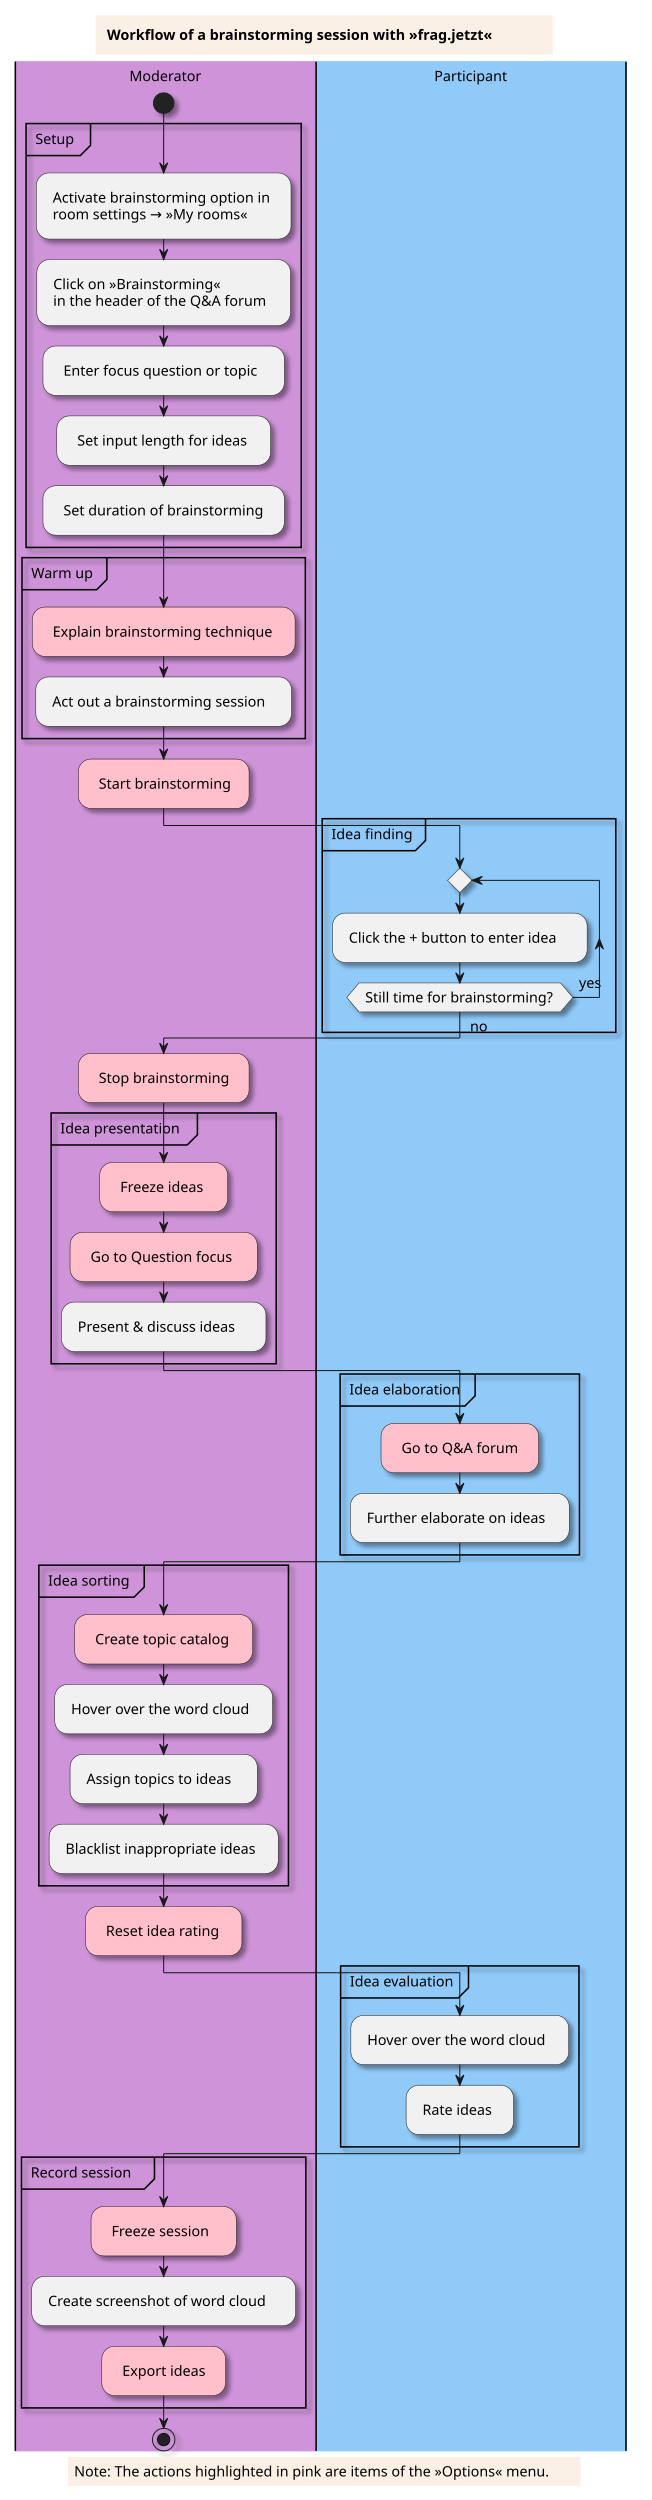
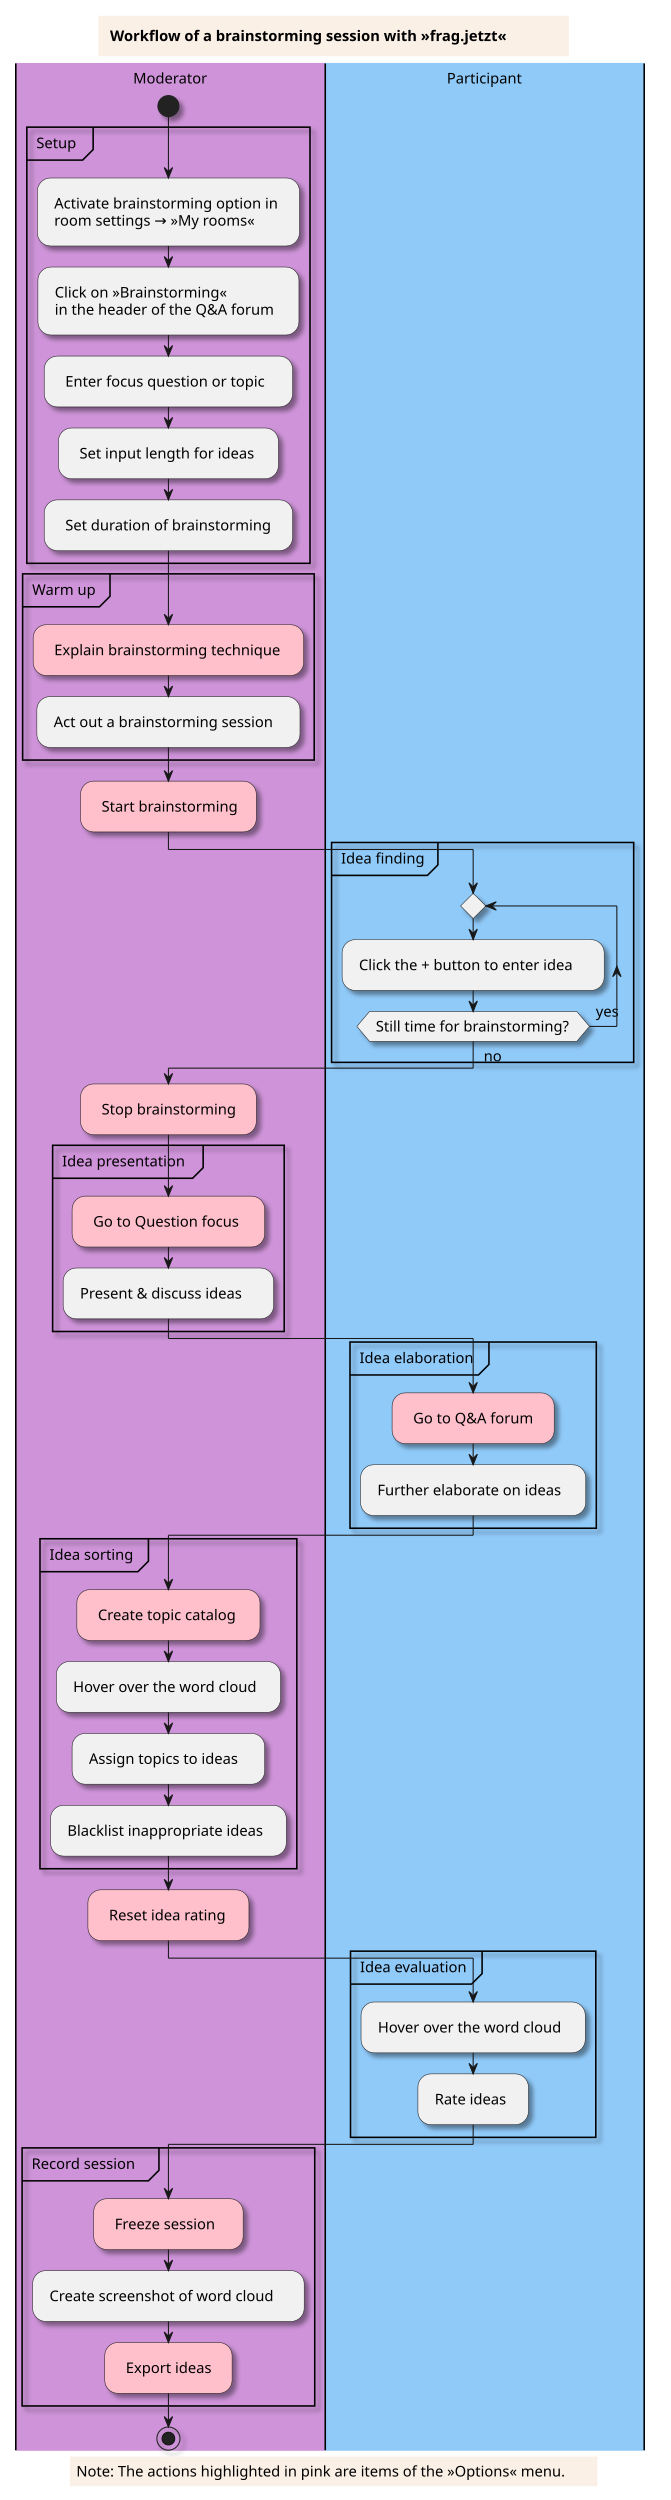
- <svg xmlns="http://www.w3.org/2000/svg" contentStyleType="text/css" height="2444px" preserveAspectRatio="none" style="width:637px;height:2444px;background:#FAF0E6;" version="1.1" viewBox="0 0 637 2444" width="637px" zoomAndPan="magnify">
+ <svg xmlns="http://www.w3.org/2000/svg" contentStyleType="text/css" height="2375px" preserveAspectRatio="none" style="width:637px;height:2375px;background:#FAF0E6;" version="1.1" viewBox="0 0 637 2375" width="637px" zoomAndPan="magnify">
  <defs>
-     <filter height="300%" id="f1vz74qbp6u4ji" width="300%" x="-1" y="-1">
+     <filter height="300%" id="f1h8vghv66okdk" width="300%" x="-1" y="-1">
      <feGaussianBlur result="blurOut" stdDeviation="2.0" />
      <feColorMatrix in="blurOut" result="blurOut2" type="matrix" values="0 0 0 0 0 0 0 0 0 0 0 0 0 0 0 0 0 0 .4 0" />
      <feOffset dx="4.0" dy="4.0" in="blurOut2" result="blurOut3" />
      <feBlend in="SourceGraphic" in2="blurOut3" mode="normal" />
    </filter>
  </defs>
  <g>
    <rect fill="#FAF0E6" height="38.297" style="stroke:#00000000;stroke-width:1.0;" width="447" x="93.5" y="15" />
    <text fill="#000000" font-family="sans-serif" font-size="14" font-weight="bold" lengthAdjust="spacing" textLength="425" x="104.5" y="38.995">Workflow of a brainstorming session with »frag.jetzt«</text>
-     <rect fill="#CE93D8" height="2335.678" style="stroke:#CE93D8;stroke-width:1.0;" width="294" x="15" y="60.297" />
-     <ellipse cx="160" cy="100.792" fill="#222222" filter="url(#f1vz74qbp6u4ji)" rx="10" ry="10" style="stroke:#222222;stroke-width:1.0;" />
-     <rect fill="none" filter="url(#f1vz74qbp6u4ji)" height="414.375" style="stroke:#000000;stroke-width:1.5;" width="269" x="25.5" y="120.792" />
+     <rect fill="#CE93D8" height="2267.381" style="stroke:#CE93D8;stroke-width:1.0;" width="294" x="15" y="60.297" />
+     <ellipse cx="160" cy="100.792" fill="#222222" filter="url(#f1h8vghv66okdk)" rx="10" ry="10" style="stroke:#222222;stroke-width:1.0;" />
+     <rect fill="none" filter="url(#f1h8vghv66okdk)" height="414.375" style="stroke:#000000;stroke-width:1.5;" width="269" x="25.5" y="120.792" />
    <path d="M88.5,120.792 L88.5,142.089 L78.5,152.089 L25.5,152.089 " fill="none" style="stroke:#000000;stroke-width:1.5;" />
    <text fill="#000000" font-family="sans-serif" font-size="14" lengthAdjust="spacing" textLength="41" x="34.5" y="140.787">Setup</text>
-     <rect fill="#F1F1F1" filter="url(#f1vz74qbp6u4ji)" height="64.594" rx="12.5" ry="12.5" style="stroke:#181818;stroke-width:0.5;" width="249" x="35.5" y="169.089" />
+     <rect fill="#F1F1F1" filter="url(#f1h8vghv66okdk)" height="64.594" rx="12.5" ry="12.5" style="stroke:#181818;stroke-width:0.5;" width="249" x="35.5" y="169.089" />
    <text fill="#000000" font-family="sans-serif" font-size="14" lengthAdjust="spacing" textLength="217" x="51.5" y="198.084">Activate brainstorming option in</text>
    <text fill="#000000" font-family="sans-serif" font-size="14" lengthAdjust="spacing" textLength="201" x="51.5" y="214.381">room settings → »My rooms«</text>
-     <rect fill="#F1F1F1" filter="url(#f1vz74qbp6u4ji)" height="64.594" rx="12.5" ry="12.5" style="stroke:#181818;stroke-width:0.5;" width="248" x="36" y="253.683" />
+     <rect fill="#F1F1F1" filter="url(#f1h8vghv66okdk)" height="64.594" rx="12.5" ry="12.5" style="stroke:#181818;stroke-width:0.5;" width="248" x="36" y="253.683" />
    <text fill="#000000" font-family="sans-serif" font-size="14" lengthAdjust="spacing" textLength="172" x="52" y="282.678">Click on »Brainstorming«</text>
    <text fill="#000000" font-family="sans-serif" font-size="14" lengthAdjust="spacing" textLength="216" x="52" y="298.975">in the header of the Q&amp;A forum</text>
-     <rect fill="#F1F1F1" filter="url(#f1vz74qbp6u4ji)" height="48.297" rx="12.5" ry="12.5" style="stroke:#181818;stroke-width:0.5;" width="236" x="42" y="338.276" />
+     <rect fill="#F1F1F1" filter="url(#f1h8vghv66okdk)" height="48.297" rx="12.5" ry="12.5" style="stroke:#181818;stroke-width:0.5;" width="236" x="42" y="338.276" />
    <text fill="#000000" font-family="sans-serif" font-size="14" lengthAdjust="spacing" textLength="200" x="62" y="367.272">Enter focus question or topic</text>
-     <rect fill="#F1F1F1" filter="url(#f1vz74qbp6u4ji)" height="48.297" rx="12.5" ry="12.5" style="stroke:#181818;stroke-width:0.5;" width="209" x="55.5" y="406.573" />
+     <rect fill="#F1F1F1" filter="url(#f1h8vghv66okdk)" height="48.297" rx="12.5" ry="12.5" style="stroke:#181818;stroke-width:0.5;" width="209" x="55.5" y="406.573" />
    <text fill="#000000" font-family="sans-serif" font-size="14" lengthAdjust="spacing" textLength="173" x="75.5" y="435.568">Set input length for ideas</text>
-     <rect fill="#F1F1F1" filter="url(#f1vz74qbp6u4ji)" height="48.297" rx="12.5" ry="12.5" style="stroke:#181818;stroke-width:0.5;" width="236" x="42" y="474.87" />
+     <rect fill="#F1F1F1" filter="url(#f1h8vghv66okdk)" height="48.297" rx="12.5" ry="12.5" style="stroke:#181818;stroke-width:0.5;" width="236" x="42" y="474.87" />
    <text fill="#000000" font-family="sans-serif" font-size="14" lengthAdjust="spacing" textLength="200" x="62" y="503.865">Set duration of brainstorming</text>
-     <rect fill="none" filter="url(#f1vz74qbp6u4ji)" height="176.891" style="stroke:#000000;stroke-width:1.5;" width="277" x="21.5" y="545.167" />
+     <rect fill="none" filter="url(#f1h8vghv66okdk)" height="176.891" style="stroke:#000000;stroke-width:1.5;" width="277" x="21.5" y="545.167" />
    <path d="M104.5,545.167 L104.5,566.464 L94.5,576.464 L21.5,576.464 " fill="none" style="stroke:#000000;stroke-width:1.5;" />
    <text fill="#000000" font-family="sans-serif" font-size="14" lengthAdjust="spacing" textLength="61" x="30.5" y="565.162">Warm up</text>
-     <rect fill="#FFC0CB" filter="url(#f1vz74qbp6u4ji)" height="48.297" rx="12.5" ry="12.5" style="stroke:#181818;stroke-width:0.5;" width="257" x="31.5" y="593.464" />
+     <rect fill="#FFC0CB" filter="url(#f1h8vghv66okdk)" height="48.297" rx="12.5" ry="12.5" style="stroke:#181818;stroke-width:0.5;" width="257" x="31.5" y="593.464" />
    <text fill="#000000" font-family="sans-serif" font-size="14" lengthAdjust="spacing" textLength="221" x="51.5" y="622.459">Explain brainstorming technique</text>
-     <rect fill="#F1F1F1" filter="url(#f1vz74qbp6u4ji)" height="48.297" rx="12.5" ry="12.5" style="stroke:#181818;stroke-width:0.5;" width="250" x="35" y="661.761" />
+     <rect fill="#F1F1F1" filter="url(#f1h8vghv66okdk)" height="48.297" rx="12.5" ry="12.5" style="stroke:#181818;stroke-width:0.5;" width="250" x="35" y="661.761" />
    <text fill="#000000" font-family="sans-serif" font-size="14" lengthAdjust="spacing" textLength="218" x="51" y="690.756">Act out a brainstorming session</text>
-     <rect fill="#FFC0CB" filter="url(#f1vz74qbp6u4ji)" height="48.297" rx="12.5" ry="12.5" style="stroke:#181818;stroke-width:0.5;" width="167" x="76.5" y="742.058" />
+     <rect fill="#FFC0CB" filter="url(#f1h8vghv66okdk)" height="48.297" rx="12.5" ry="12.5" style="stroke:#181818;stroke-width:0.5;" width="167" x="76.5" y="742.058" />
    <text fill="#000000" font-family="sans-serif" font-size="14" lengthAdjust="spacing" textLength="131" x="96.5" y="771.053">Start brainstorming</text>
-     <rect fill="#FFC0CB" filter="url(#f1vz74qbp6u4ji)" height="48.297" rx="12.5" ry="12.5" style="stroke:#181818;stroke-width:0.5;" width="167" x="76.5" y="1029.74" />
+     <rect fill="#FFC0CB" filter="url(#f1h8vghv66okdk)" height="48.297" rx="12.5" ry="12.5" style="stroke:#181818;stroke-width:0.5;" width="167" x="76.5" y="1029.74" />
    <text fill="#000000" font-family="sans-serif" font-size="14" lengthAdjust="spacing" textLength="131" x="96.5" y="1058.735">Stop brainstorming</text>
-     <rect fill="none" filter="url(#f1vz74qbp6u4ji)" height="245.188" style="stroke:#000000;stroke-width:1.5;" width="220" x="50" y="1088.037" />
+     <rect fill="none" filter="url(#f1h8vghv66okdk)" height="176.891" style="stroke:#000000;stroke-width:1.5;" width="220" x="50" y="1088.037" />
    <path d="M193,1088.037 L193,1109.334 L183,1119.334 L50,1119.334 " fill="none" style="stroke:#000000;stroke-width:1.5;" />
    <text fill="#000000" font-family="sans-serif" font-size="14" lengthAdjust="spacing" textLength="121" x="59" y="1108.032">Idea presentation</text>
-     <rect fill="#FFC0CB" filter="url(#f1vz74qbp6u4ji)" height="48.297" rx="12.5" ry="12.5" style="stroke:#181818;stroke-width:0.5;" width="125" x="97.5" y="1136.334" />
-     <text fill="#000000" font-family="sans-serif" font-size="14" lengthAdjust="spacing" textLength="89" x="117.5" y="1165.329">Freeze ideas</text>
-     <rect fill="#FFC0CB" filter="url(#f1vz74qbp6u4ji)" height="48.297" rx="12.5" ry="12.5" style="stroke:#181818;stroke-width:0.5;" width="183" x="68.5" y="1204.631" />
-     <text fill="#000000" font-family="sans-serif" font-size="14" lengthAdjust="spacing" textLength="147" x="88.5" y="1233.626">Go to Question focus</text>
-     <rect fill="#F1F1F1" filter="url(#f1vz74qbp6u4ji)" height="48.297" rx="12.5" ry="12.5" style="stroke:#181818;stroke-width:0.5;" width="200" x="60" y="1272.928" />
-     <text fill="#000000" font-family="sans-serif" font-size="14" lengthAdjust="spacing" textLength="168" x="76" y="1301.923">Present &amp; discuss ideas</text>
-     <rect fill="none" filter="url(#f1vz74qbp6u4ji)" height="313.484" style="stroke:#000000;stroke-width:1.5;" width="244" x="38" y="1530.115" />
-     <path d="M141,1530.115 L141,1551.412 L131,1561.412 L38,1561.412 " fill="none" style="stroke:#000000;stroke-width:1.5;" />
-     <text fill="#000000" font-family="sans-serif" font-size="14" lengthAdjust="spacing" textLength="81" x="47" y="1550.11">Idea sorting</text>
-     <rect fill="#FFC0CB" filter="url(#f1vz74qbp6u4ji)" height="48.297" rx="12.5" ry="12.5" style="stroke:#181818;stroke-width:0.5;" width="174" x="73" y="1578.412" />
-     <text fill="#000000" font-family="sans-serif" font-size="14" lengthAdjust="spacing" textLength="138" x="93" y="1607.407">Create topic catalog</text>
-     <rect fill="#F1F1F1" filter="url(#f1vz74qbp6u4ji)" height="48.297" rx="12.5" ry="12.5" style="stroke:#181818;stroke-width:0.5;" width="213" x="53.5" y="1646.709" />
-     <text fill="#000000" font-family="sans-serif" font-size="14" lengthAdjust="spacing" textLength="181" x="69.5" y="1675.704">Hover over the word cloud</text>
-     <rect fill="#F1F1F1" filter="url(#f1vz74qbp6u4ji)" height="48.297" rx="12.5" ry="12.5" style="stroke:#181818;stroke-width:0.5;" width="183" x="68.5" y="1715.006" />
-     <text fill="#000000" font-family="sans-serif" font-size="14" lengthAdjust="spacing" textLength="151" x="84.5" y="1744.001">Assign topics to ideas</text>
-     <rect fill="#F1F1F1" filter="url(#f1vz74qbp6u4ji)" height="48.297" rx="12.5" ry="12.5" style="stroke:#181818;stroke-width:0.5;" width="224" x="48" y="1783.303" />
-     <text fill="#000000" font-family="sans-serif" font-size="14" lengthAdjust="spacing" textLength="192" x="64" y="1812.298">Blacklist inappropriate ideas</text>
-     <rect fill="#FFC0CB" filter="url(#f1vz74qbp6u4ji)" height="48.297" rx="12.5" ry="12.5" style="stroke:#181818;stroke-width:0.5;" width="153" x="83.5" y="1863.6" />
-     <text fill="#000000" font-family="sans-serif" font-size="14" lengthAdjust="spacing" textLength="117" x="103.5" y="1892.595">Reset idea rating</text>
-     <rect fill="none" filter="url(#f1vz74qbp6u4ji)" height="245.188" style="stroke:#000000;stroke-width:1.5;" width="278" x="21" y="2108.787" />
-     <path d="M151,2108.787 L151,2130.084 L141,2140.084 L21,2140.084 " fill="none" style="stroke:#000000;stroke-width:1.5;" />
-     <text fill="#000000" font-family="sans-serif" font-size="14" lengthAdjust="spacing" textLength="108" x="30" y="2128.782">Record session</text>
-     <rect fill="#FFC0CB" filter="url(#f1vz74qbp6u4ji)" height="48.297" rx="12.5" ry="12.5" style="stroke:#181818;stroke-width:0.5;" width="142" x="89" y="2157.084" />
-     <text fill="#000000" font-family="sans-serif" font-size="14" lengthAdjust="spacing" textLength="106" x="109" y="2186.079">Freeze session</text>
-     <rect fill="#F1F1F1" filter="url(#f1vz74qbp6u4ji)" height="48.297" rx="12.5" ry="12.5" style="stroke:#181818;stroke-width:0.5;" width="258" x="31" y="2225.381" />
-     <text fill="#000000" font-family="sans-serif" font-size="14" lengthAdjust="spacing" textLength="226" x="47" y="2254.376">Create screenshot of word cloud</text>
-     <rect fill="#FFC0CB" filter="url(#f1vz74qbp6u4ji)" height="48.297" rx="12.5" ry="12.5" style="stroke:#181818;stroke-width:0.5;" width="121" x="99.5" y="2293.678" />
-     <text fill="#000000" font-family="sans-serif" font-size="14" lengthAdjust="spacing" textLength="85" x="119.5" y="2322.673">Export ideas</text>
-     <ellipse cx="160" cy="2384.975" filter="url(#f1vz74qbp6u4ji)" rx="11" ry="11" style="stroke:#222222;stroke-width:1.0;fill:none;" />
-     <ellipse cx="160" cy="2384.975" fill="#222222" rx="6" ry="6" style="stroke:#111111;stroke-width:1.0;" />
-     <line style="stroke:#000000;stroke-width:1.5;" x1="15" x2="15" y1="60.297" y2="2395.975" />
-     <rect fill="#90CAF9" height="2335.678" style="stroke:#90CAF9;stroke-width:1.0;" width="303" x="309" y="60.297" />
-     <rect fill="none" filter="url(#f1vz74qbp6u4ji)" height="208.891" style="stroke:#000000;stroke-width:1.5;" width="287" x="315" y="800.355" />
+     <rect fill="#FFC0CB" filter="url(#f1h8vghv66okdk)" height="48.297" rx="12.5" ry="12.5" style="stroke:#181818;stroke-width:0.5;" width="183" x="68.5" y="1136.334" />
+     <text fill="#000000" font-family="sans-serif" font-size="14" lengthAdjust="spacing" textLength="147" x="88.5" y="1165.329">Go to Question focus</text>
+     <rect fill="#F1F1F1" filter="url(#f1h8vghv66okdk)" height="48.297" rx="12.5" ry="12.5" style="stroke:#181818;stroke-width:0.5;" width="200" x="60" y="1204.631" />
+     <text fill="#000000" font-family="sans-serif" font-size="14" lengthAdjust="spacing" textLength="168" x="76" y="1233.626">Present &amp; discuss ideas</text>
+     <rect fill="none" filter="url(#f1h8vghv66okdk)" height="313.484" style="stroke:#000000;stroke-width:1.5;" width="244" x="38" y="1461.818" />
+     <path d="M141,1461.818 L141,1483.115 L131,1493.115 L38,1493.115 " fill="none" style="stroke:#000000;stroke-width:1.5;" />
+     <text fill="#000000" font-family="sans-serif" font-size="14" lengthAdjust="spacing" textLength="81" x="47" y="1481.813">Idea sorting</text>
+     <rect fill="#FFC0CB" filter="url(#f1h8vghv66okdk)" height="48.297" rx="12.5" ry="12.5" style="stroke:#181818;stroke-width:0.5;" width="174" x="73" y="1510.115" />
+     <text fill="#000000" font-family="sans-serif" font-size="14" lengthAdjust="spacing" textLength="138" x="93" y="1539.11">Create topic catalog</text>
+     <rect fill="#F1F1F1" filter="url(#f1h8vghv66okdk)" height="48.297" rx="12.5" ry="12.5" style="stroke:#181818;stroke-width:0.5;" width="213" x="53.5" y="1578.412" />
+     <text fill="#000000" font-family="sans-serif" font-size="14" lengthAdjust="spacing" textLength="181" x="69.5" y="1607.407">Hover over the word cloud</text>
+     <rect fill="#F1F1F1" filter="url(#f1h8vghv66okdk)" height="48.297" rx="12.5" ry="12.5" style="stroke:#181818;stroke-width:0.5;" width="183" x="68.5" y="1646.709" />
+     <text fill="#000000" font-family="sans-serif" font-size="14" lengthAdjust="spacing" textLength="151" x="84.5" y="1675.704">Assign topics to ideas</text>
+     <rect fill="#F1F1F1" filter="url(#f1h8vghv66okdk)" height="48.297" rx="12.5" ry="12.5" style="stroke:#181818;stroke-width:0.5;" width="224" x="48" y="1715.006" />
+     <text fill="#000000" font-family="sans-serif" font-size="14" lengthAdjust="spacing" textLength="192" x="64" y="1744.001">Blacklist inappropriate ideas</text>
+     <rect fill="#FFC0CB" filter="url(#f1h8vghv66okdk)" height="48.297" rx="12.5" ry="12.5" style="stroke:#181818;stroke-width:0.5;" width="153" x="83.5" y="1795.303" />
+     <text fill="#000000" font-family="sans-serif" font-size="14" lengthAdjust="spacing" textLength="117" x="103.5" y="1824.298">Reset idea rating</text>
+     <rect fill="none" filter="url(#f1h8vghv66okdk)" height="245.188" style="stroke:#000000;stroke-width:1.5;" width="278" x="21" y="2040.49" />
+     <path d="M151,2040.49 L151,2061.787 L141,2071.787 L21,2071.787 " fill="none" style="stroke:#000000;stroke-width:1.5;" />
+     <text fill="#000000" font-family="sans-serif" font-size="14" lengthAdjust="spacing" textLength="108" x="30" y="2060.485">Record session</text>
+     <rect fill="#FFC0CB" filter="url(#f1h8vghv66okdk)" height="48.297" rx="12.5" ry="12.5" style="stroke:#181818;stroke-width:0.5;" width="142" x="89" y="2088.787" />
+     <text fill="#000000" font-family="sans-serif" font-size="14" lengthAdjust="spacing" textLength="106" x="109" y="2117.782">Freeze session</text>
+     <rect fill="#F1F1F1" filter="url(#f1h8vghv66okdk)" height="48.297" rx="12.5" ry="12.5" style="stroke:#181818;stroke-width:0.5;" width="258" x="31" y="2157.084" />
+     <text fill="#000000" font-family="sans-serif" font-size="14" lengthAdjust="spacing" textLength="226" x="47" y="2186.079">Create screenshot of word cloud</text>
+     <rect fill="#FFC0CB" filter="url(#f1h8vghv66okdk)" height="48.297" rx="12.5" ry="12.5" style="stroke:#181818;stroke-width:0.5;" width="121" x="99.5" y="2225.381" />
+     <text fill="#000000" font-family="sans-serif" font-size="14" lengthAdjust="spacing" textLength="85" x="119.5" y="2254.376">Export ideas</text>
+     <ellipse cx="160" cy="2316.678" filter="url(#f1h8vghv66okdk)" rx="11" ry="11" style="stroke:#222222;stroke-width:1.0;fill:none;" />
+     <ellipse cx="160" cy="2316.678" fill="#222222" rx="6" ry="6" style="stroke:#111111;stroke-width:1.0;" />
+     <line style="stroke:#000000;stroke-width:1.5;" x1="15" x2="15" y1="60.297" y2="2327.678" />
+     <rect fill="#90CAF9" height="2267.381" style="stroke:#90CAF9;stroke-width:1.0;" width="303" x="309" y="60.297" />
+     <rect fill="none" filter="url(#f1h8vghv66okdk)" height="208.891" style="stroke:#000000;stroke-width:1.5;" width="287" x="315" y="800.355" />
    <path d="M416,800.355 L416,821.651 L406,831.651 L315,831.651 " fill="none" style="stroke:#000000;stroke-width:1.5;" />
    <text fill="#000000" font-family="sans-serif" font-size="14" lengthAdjust="spacing" textLength="79" x="324" y="820.35">Idea finding</text>
-     <rect fill="#F1F1F1" filter="url(#f1vz74qbp6u4ji)" height="48.297" rx="12.5" ry="12.5" style="stroke:#181818;stroke-width:0.5;" width="249" x="325" y="892.651" />
+     <rect fill="#F1F1F1" filter="url(#f1h8vghv66okdk)" height="48.297" rx="12.5" ry="12.5" style="stroke:#181818;stroke-width:0.5;" width="249" x="325" y="892.651" />
    <text fill="#000000" font-family="sans-serif" font-size="14" lengthAdjust="spacing" textLength="217" x="341" y="921.646">Click the + button to enter idea</text>
-     <polygon fill="#F1F1F1" filter="url(#f1vz74qbp6u4ji)" points="449.5,848.651,461.5,860.651,449.5,872.651,437.5,860.651,449.5,848.651" style="stroke:#181818;stroke-width:0.5;" />
-     <polygon fill="#F1F1F1" filter="url(#f1vz74qbp6u4ji)" points="351,960.948,548,960.948,560,975.097,548,989.245,351,989.245,339,975.097,351,960.948" style="stroke:#181818;stroke-width:0.5;" />
+     <polygon fill="#F1F1F1" filter="url(#f1h8vghv66okdk)" points="449.5,848.651,461.5,860.651,449.5,872.651,437.5,860.651,449.5,848.651" style="stroke:#181818;stroke-width:0.5;" />
+     <polygon fill="#F1F1F1" filter="url(#f1h8vghv66okdk)" points="351,960.948,548,960.948,560,975.097,548,989.245,351,989.245,339,975.097,351,960.948" style="stroke:#181818;stroke-width:0.5;" />
    <text fill="#000000" font-family="sans-serif" font-size="14" lengthAdjust="spacing" textLength="18" x="459.5" y="1008.24">no</text>
    <text fill="#000000" font-family="sans-serif" font-size="14" lengthAdjust="spacing" textLength="185" x="357" y="979.943">Still time for brainstorming?</text>
    <text fill="#000000" font-family="sans-serif" font-size="14" lengthAdjust="spacing" textLength="24" x="566" y="965.795">yes</text>
-     <rect fill="none" filter="url(#f1vz74qbp6u4ji)" height="176.891" style="stroke:#000000;stroke-width:1.5;" width="234" x="332.5" y="1343.225" />
-     <path d="M464.5,1343.225 L464.5,1364.522 L454.5,1374.522 L332.5,1374.522 " fill="none" style="stroke:#000000;stroke-width:1.5;" />
-     <text fill="#000000" font-family="sans-serif" font-size="14" lengthAdjust="spacing" textLength="110" x="341.5" y="1363.22">Idea elaboration</text>
-     <rect fill="#FFC0CB" filter="url(#f1vz74qbp6u4ji)" height="48.297" rx="12.5" ry="12.5" style="stroke:#181818;stroke-width:0.5;" width="154" x="372.5" y="1391.522" />
-     <text fill="#000000" font-family="sans-serif" font-size="14" lengthAdjust="spacing" textLength="118" x="392.5" y="1420.517">Go to Q&amp;A forum</text>
-     <rect fill="#F1F1F1" filter="url(#f1vz74qbp6u4ji)" height="48.297" rx="12.5" ry="12.5" style="stroke:#181818;stroke-width:0.5;" width="214" x="342.5" y="1459.818" />
-     <text fill="#000000" font-family="sans-serif" font-size="14" lengthAdjust="spacing" textLength="182" x="358.5" y="1488.813">Further elaborate on ideas</text>
-     <rect fill="none" filter="url(#f1vz74qbp6u4ji)" height="176.891" style="stroke:#000000;stroke-width:1.5;" width="233" x="333" y="1921.897" />
-     <path d="M458,1921.897 L458,1943.193 L448,1953.193 L333,1953.193 " fill="none" style="stroke:#000000;stroke-width:1.5;" />
-     <text fill="#000000" font-family="sans-serif" font-size="14" lengthAdjust="spacing" textLength="103" x="342" y="1941.892">Idea evaluation</text>
-     <rect fill="#F1F1F1" filter="url(#f1vz74qbp6u4ji)" height="48.297" rx="12.5" ry="12.5" style="stroke:#181818;stroke-width:0.5;" width="213" x="343" y="1970.193" />
-     <text fill="#000000" font-family="sans-serif" font-size="14" lengthAdjust="spacing" textLength="181" x="359" y="1999.188">Hover over the word cloud</text>
-     <rect fill="#F1F1F1" filter="url(#f1vz74qbp6u4ji)" height="48.297" rx="12.5" ry="12.5" style="stroke:#181818;stroke-width:0.5;" width="105" x="397" y="2038.49" />
-     <text fill="#000000" font-family="sans-serif" font-size="14" lengthAdjust="spacing" textLength="73" x="413" y="2067.485">Rate ideas</text>
-     <line style="stroke:#000000;stroke-width:1.5;" x1="309" x2="309" y1="60.297" y2="2395.975" />
-     <line style="stroke:#000000;stroke-width:1.5;" x1="612" x2="612" y1="60.297" y2="2395.975" />
+     <rect fill="none" filter="url(#f1h8vghv66okdk)" height="176.891" style="stroke:#000000;stroke-width:1.5;" width="234" x="332.5" y="1274.928" />
+     <path d="M464.5,1274.928 L464.5,1296.225 L454.5,1306.225 L332.5,1306.225 " fill="none" style="stroke:#000000;stroke-width:1.5;" />
+     <text fill="#000000" font-family="sans-serif" font-size="14" lengthAdjust="spacing" textLength="110" x="341.5" y="1294.923">Idea elaboration</text>
+     <rect fill="#FFC0CB" filter="url(#f1h8vghv66okdk)" height="48.297" rx="12.5" ry="12.5" style="stroke:#181818;stroke-width:0.5;" width="154" x="372.5" y="1323.225" />
+     <text fill="#000000" font-family="sans-serif" font-size="14" lengthAdjust="spacing" textLength="118" x="392.5" y="1352.22">Go to Q&amp;A forum</text>
+     <rect fill="#F1F1F1" filter="url(#f1h8vghv66okdk)" height="48.297" rx="12.5" ry="12.5" style="stroke:#181818;stroke-width:0.5;" width="214" x="342.5" y="1391.522" />
+     <text fill="#000000" font-family="sans-serif" font-size="14" lengthAdjust="spacing" textLength="182" x="358.5" y="1420.517">Further elaborate on ideas</text>
+     <rect fill="none" filter="url(#f1h8vghv66okdk)" height="176.891" style="stroke:#000000;stroke-width:1.5;" width="233" x="333" y="1853.6" />
+     <path d="M458,1853.6 L458,1874.897 L448,1884.897 L333,1884.897 " fill="none" style="stroke:#000000;stroke-width:1.5;" />
+     <text fill="#000000" font-family="sans-serif" font-size="14" lengthAdjust="spacing" textLength="103" x="342" y="1873.595">Idea evaluation</text>
+     <rect fill="#F1F1F1" filter="url(#f1h8vghv66okdk)" height="48.297" rx="12.5" ry="12.5" style="stroke:#181818;stroke-width:0.5;" width="213" x="343" y="1901.897" />
+     <text fill="#000000" font-family="sans-serif" font-size="14" lengthAdjust="spacing" textLength="181" x="359" y="1930.892">Hover over the word cloud</text>
+     <rect fill="#F1F1F1" filter="url(#f1h8vghv66okdk)" height="48.297" rx="12.5" ry="12.5" style="stroke:#181818;stroke-width:0.5;" width="105" x="397" y="1970.193" />
+     <text fill="#000000" font-family="sans-serif" font-size="14" lengthAdjust="spacing" textLength="73" x="413" y="1999.188">Rate ideas</text>
+     <line style="stroke:#000000;stroke-width:1.5;" x1="309" x2="309" y1="60.297" y2="2327.678" />
+     <line style="stroke:#000000;stroke-width:1.5;" x1="612" x2="612" y1="60.297" y2="2327.678" />
    <line style="stroke:#181818;stroke-width:1.0;" x1="160" x2="160" y1="233.683" y2="253.683" />
    <polygon fill="#181818" points="156,243.683,160,253.683,164,243.683,160,247.683" style="stroke:#181818;stroke-width:1.0;" />
    <line style="stroke:#181818;stroke-width:1.0;" x1="160" x2="160" y1="318.276" y2="338.276" />
    <polygon fill="#181818" points="156,328.276,160,338.276,164,328.276,160,332.276" style="stroke:#181818;stroke-width:1.0;" />
    <line style="stroke:#181818;stroke-width:1.0;" x1="160" x2="160" y1="386.573" y2="406.573" />
    <polygon fill="#181818" points="156,396.573,160,406.573,164,396.573,160,400.573" style="stroke:#181818;stroke-width:1.0;" />
    <line style="stroke:#181818;stroke-width:1.0;" x1="160" x2="160" y1="454.87" y2="474.87" />
    <polygon fill="#181818" points="156,464.87,160,474.87,164,464.87,160,468.87" style="stroke:#181818;stroke-width:1.0;" />
    <line style="stroke:#181818;stroke-width:1.0;" x1="160" x2="160" y1="110.792" y2="169.089" />
    <polygon fill="#181818" points="156,159.089,160,169.089,164,159.089,160,163.089" style="stroke:#181818;stroke-width:1.0;" />
    <line style="stroke:#181818;stroke-width:1.0;" x1="160" x2="160" y1="641.761" y2="661.761" />
    <polygon fill="#181818" points="156,651.761,160,661.761,164,651.761,160,655.761" style="stroke:#181818;stroke-width:1.0;" />
    <line style="stroke:#181818;stroke-width:1.0;" x1="160" x2="160" y1="523.167" y2="593.464" />
    <polygon fill="#181818" points="156,583.464,160,593.464,164,583.464,160,587.464" style="stroke:#181818;stroke-width:1.0;" />
    <line style="stroke:#181818;stroke-width:1.0;" x1="160" x2="160" y1="710.058" y2="742.058" />
    <polygon fill="#181818" points="156,732.058,160,742.058,164,732.058,160,736.058" style="stroke:#181818;stroke-width:1.0;" />
    <line style="stroke:#181818;stroke-width:1.0;" x1="160" x2="160" y1="1184.631" y2="1204.631" />
    <polygon fill="#181818" points="156,1194.631,160,1204.631,164,1194.631,160,1198.631" style="stroke:#181818;stroke-width:1.0;" />
-     <line style="stroke:#181818;stroke-width:1.0;" x1="160" x2="160" y1="1252.928" y2="1272.928" />
-     <polygon fill="#181818" points="156,1262.928,160,1272.928,164,1262.928,160,1266.928" style="stroke:#181818;stroke-width:1.0;" />
    <line style="stroke:#181818;stroke-width:1.0;" x1="160" x2="160" y1="1078.037" y2="1136.334" />
    <polygon fill="#181818" points="156,1126.334,160,1136.334,164,1126.334,160,1130.334" style="stroke:#181818;stroke-width:1.0;" />
+     <line style="stroke:#181818;stroke-width:1.0;" x1="160" x2="160" y1="1558.412" y2="1578.412" />
+     <polygon fill="#181818" points="156,1568.412,160,1578.412,164,1568.412,160,1572.412" style="stroke:#181818;stroke-width:1.0;" />
    <line style="stroke:#181818;stroke-width:1.0;" x1="160" x2="160" y1="1626.709" y2="1646.709" />
    <polygon fill="#181818" points="156,1636.709,160,1646.709,164,1636.709,160,1640.709" style="stroke:#181818;stroke-width:1.0;" />
    <line style="stroke:#181818;stroke-width:1.0;" x1="160" x2="160" y1="1695.006" y2="1715.006" />
    <polygon fill="#181818" points="156,1705.006,160,1715.006,164,1705.006,160,1709.006" style="stroke:#181818;stroke-width:1.0;" />
-     <line style="stroke:#181818;stroke-width:1.0;" x1="160" x2="160" y1="1763.303" y2="1783.303" />
-     <polygon fill="#181818" points="156,1773.303,160,1783.303,164,1773.303,160,1777.303" style="stroke:#181818;stroke-width:1.0;" />
-     <line style="stroke:#181818;stroke-width:1.0;" x1="160" x2="160" y1="1831.6" y2="1863.6" />
-     <polygon fill="#181818" points="156,1853.6,160,1863.6,164,1853.6,160,1857.6" style="stroke:#181818;stroke-width:1.0;" />
+     <line style="stroke:#181818;stroke-width:1.0;" x1="160" x2="160" y1="1763.303" y2="1795.303" />
+     <polygon fill="#181818" points="156,1785.303,160,1795.303,164,1785.303,160,1789.303" style="stroke:#181818;stroke-width:1.0;" />
+     <line style="stroke:#181818;stroke-width:1.0;" x1="160" x2="160" y1="2137.084" y2="2157.084" />
+     <polygon fill="#181818" points="156,2147.084,160,2157.084,164,2147.084,160,2151.084" style="stroke:#181818;stroke-width:1.0;" />
    <line style="stroke:#181818;stroke-width:1.0;" x1="160" x2="160" y1="2205.381" y2="2225.381" />
    <polygon fill="#181818" points="156,2215.381,160,2225.381,164,2215.381,160,2219.381" style="stroke:#181818;stroke-width:1.0;" />
-     <line style="stroke:#181818;stroke-width:1.0;" x1="160" x2="160" y1="2273.678" y2="2293.678" />
-     <polygon fill="#181818" points="156,2283.678,160,2293.678,164,2283.678,160,2287.678" style="stroke:#181818;stroke-width:1.0;" />
-     <line style="stroke:#181818;stroke-width:1.0;" x1="160" x2="160" y1="2341.975" y2="2373.975" />
-     <polygon fill="#181818" points="156,2363.975,160,2373.975,164,2363.975,160,2367.975" style="stroke:#181818;stroke-width:1.0;" />
+     <line style="stroke:#181818;stroke-width:1.0;" x1="160" x2="160" y1="2273.678" y2="2305.678" />
+     <polygon fill="#181818" points="156,2295.678,160,2305.678,164,2295.678,160,2299.678" style="stroke:#181818;stroke-width:1.0;" />
    <line style="stroke:#181818;stroke-width:1.0;" x1="449.5" x2="449.5" y1="872.651" y2="892.651" />
    <polygon fill="#181818" points="445.5,882.651,449.5,892.651,453.5,882.651,449.5,886.651" style="stroke:#181818;stroke-width:1.0;" />
    <line style="stroke:#181818;stroke-width:1.0;" x1="560" x2="586" y1="975.097" y2="975.097" />
    <polygon fill="#181818" points="582,927.874,586,917.874,590,927.874,586,923.874" style="stroke:#181818;stroke-width:1.0;" />
    <line style="stroke:#181818;stroke-width:1.0;" x1="586" x2="586" y1="860.651" y2="975.097" />
    <line style="stroke:#181818;stroke-width:1.0;" x1="586" x2="461.5" y1="860.651" y2="860.651" />
    <polygon fill="#181818" points="471.5,856.651,461.5,860.651,471.5,864.651,467.5,860.651" style="stroke:#181818;stroke-width:1.0;" />
    <line style="stroke:#181818;stroke-width:1.0;" x1="449.5" x2="449.5" y1="940.948" y2="960.948" />
    <polygon fill="#181818" points="445.5,950.948,449.5,960.948,453.5,950.948,449.5,954.948" style="stroke:#181818;stroke-width:1.0;" />
-     <line style="stroke:#181818;stroke-width:1.0;" x1="449.5" x2="449.5" y1="1439.818" y2="1459.818" />
-     <polygon fill="#181818" points="445.5,1449.818,449.5,1459.818,453.5,1449.818,449.5,1453.818" style="stroke:#181818;stroke-width:1.0;" />
-     <line style="stroke:#181818;stroke-width:1.0;" x1="449.5" x2="449.5" y1="2018.49" y2="2038.49" />
-     <polygon fill="#181818" points="445.5,2028.49,449.5,2038.49,453.5,2028.49,449.5,2032.49" style="stroke:#181818;stroke-width:1.0;" />
+     <line style="stroke:#181818;stroke-width:1.0;" x1="449.5" x2="449.5" y1="1371.522" y2="1391.522" />
+     <polygon fill="#181818" points="445.5,1381.522,449.5,1391.522,453.5,1381.522,449.5,1385.522" style="stroke:#181818;stroke-width:1.0;" />
+     <line style="stroke:#181818;stroke-width:1.0;" x1="449.5" x2="449.5" y1="1950.193" y2="1970.193" />
+     <polygon fill="#181818" points="445.5,1960.193,449.5,1970.193,453.5,1960.193,449.5,1964.193" style="stroke:#181818;stroke-width:1.0;" />
    <line style="stroke:#181818;stroke-width:1.0;" x1="160" x2="160" y1="790.355" y2="807.003" />
    <line style="stroke:#181818;stroke-width:1.0;" x1="160" x2="449.5" y1="807.003" y2="807.003" />
    <line style="stroke:#181818;stroke-width:1.0;" x1="449.5" x2="449.5" y1="807.003" y2="848.651" />
    <polygon fill="#181818" points="445.5,838.651,449.5,848.651,453.5,838.651,449.5,842.651" style="stroke:#181818;stroke-width:1.0;" />
    <line style="stroke:#181818;stroke-width:1.0;" x1="449.5" x2="449.5" y1="989.245" y2="1014.74" />
    <line style="stroke:#181818;stroke-width:1.0;" x1="449.5" x2="160" y1="1014.74" y2="1014.74" />
    <line style="stroke:#181818;stroke-width:1.0;" x1="160" x2="160" y1="1014.74" y2="1029.74" />
    <polygon fill="#181818" points="156,1019.74,160,1029.74,164,1019.74,160,1023.74" style="stroke:#181818;stroke-width:1.0;" />
-     <line style="stroke:#181818;stroke-width:1.0;" x1="160" x2="160" y1="1321.225" y2="1339.873" />
-     <line style="stroke:#181818;stroke-width:1.0;" x1="160" x2="449.5" y1="1339.873" y2="1339.873" />
-     <line style="stroke:#181818;stroke-width:1.0;" x1="449.5" x2="449.5" y1="1339.873" y2="1391.522" />
-     <polygon fill="#181818" points="445.5,1381.522,449.5,1391.522,453.5,1381.522,449.5,1385.522" style="stroke:#181818;stroke-width:1.0;" />
-     <line style="stroke:#181818;stroke-width:1.0;" x1="449.5" x2="449.5" y1="1508.115" y2="1526.764" />
-     <line style="stroke:#181818;stroke-width:1.0;" x1="449.5" x2="160" y1="1526.764" y2="1526.764" />
-     <line style="stroke:#181818;stroke-width:1.0;" x1="160" x2="160" y1="1526.764" y2="1578.412" />
-     <polygon fill="#181818" points="156,1568.412,160,1578.412,164,1568.412,160,1572.412" style="stroke:#181818;stroke-width:1.0;" />
-     <line style="stroke:#181818;stroke-width:1.0;" x1="160" x2="160" y1="1911.897" y2="1928.545" />
-     <line style="stroke:#181818;stroke-width:1.0;" x1="160" x2="449.5" y1="1928.545" y2="1928.545" />
-     <line style="stroke:#181818;stroke-width:1.0;" x1="449.5" x2="449.5" y1="1928.545" y2="1970.193" />
-     <polygon fill="#181818" points="445.5,1960.193,449.5,1970.193,453.5,1960.193,449.5,1964.193" style="stroke:#181818;stroke-width:1.0;" />
-     <line style="stroke:#181818;stroke-width:1.0;" x1="449.5" x2="449.5" y1="2086.787" y2="2105.436" />
-     <line style="stroke:#181818;stroke-width:1.0;" x1="449.5" x2="160" y1="2105.436" y2="2105.436" />
-     <line style="stroke:#181818;stroke-width:1.0;" x1="160" x2="160" y1="2105.436" y2="2157.084" />
-     <polygon fill="#181818" points="156,2147.084,160,2157.084,164,2147.084,160,2151.084" style="stroke:#181818;stroke-width:1.0;" />
+     <line style="stroke:#181818;stroke-width:1.0;" x1="160" x2="160" y1="1252.928" y2="1271.576" />
+     <line style="stroke:#181818;stroke-width:1.0;" x1="160" x2="449.5" y1="1271.576" y2="1271.576" />
+     <line style="stroke:#181818;stroke-width:1.0;" x1="449.5" x2="449.5" y1="1271.576" y2="1323.225" />
+     <polygon fill="#181818" points="445.5,1313.225,449.5,1323.225,453.5,1313.225,449.5,1317.225" style="stroke:#181818;stroke-width:1.0;" />
+     <line style="stroke:#181818;stroke-width:1.0;" x1="449.5" x2="449.5" y1="1439.818" y2="1458.467" />
+     <line style="stroke:#181818;stroke-width:1.0;" x1="449.5" x2="160" y1="1458.467" y2="1458.467" />
+     <line style="stroke:#181818;stroke-width:1.0;" x1="160" x2="160" y1="1458.467" y2="1510.115" />
+     <polygon fill="#181818" points="156,1500.115,160,1510.115,164,1500.115,160,1504.115" style="stroke:#181818;stroke-width:1.0;" />
+     <line style="stroke:#181818;stroke-width:1.0;" x1="160" x2="160" y1="1843.6" y2="1860.248" />
+     <line style="stroke:#181818;stroke-width:1.0;" x1="160" x2="449.5" y1="1860.248" y2="1860.248" />
+     <line style="stroke:#181818;stroke-width:1.0;" x1="449.5" x2="449.5" y1="1860.248" y2="1901.897" />
+     <polygon fill="#181818" points="445.5,1891.897,449.5,1901.897,453.5,1891.897,449.5,1895.897" style="stroke:#181818;stroke-width:1.0;" />
+     <line style="stroke:#181818;stroke-width:1.0;" x1="449.5" x2="449.5" y1="2018.49" y2="2037.139" />
+     <line style="stroke:#181818;stroke-width:1.0;" x1="449.5" x2="160" y1="2037.139" y2="2037.139" />
+     <line style="stroke:#181818;stroke-width:1.0;" x1="160" x2="160" y1="2037.139" y2="2088.787" />
+     <polygon fill="#181818" points="156,2078.787,160,2088.787,164,2078.787,160,2082.787" style="stroke:#181818;stroke-width:1.0;" />
    <text fill="#000000" font-family="sans-serif" font-size="14" lengthAdjust="spacing" textLength="71" x="126.5" y="79.292">Moderator</text>
    <text fill="#000000" font-family="sans-serif" font-size="14" lengthAdjust="spacing" textLength="72" x="424.5" y="79.292">Participant</text>
-     <rect fill="#FAF0E6" height="28.297" style="stroke:#00000000;stroke-width:1.0;" width="501" x="66.5" y="2401.975" />
-     <text fill="#000000" font-family="sans-serif" font-size="14" lengthAdjust="spacing" textLength="489" x="72.5" y="2420.97">Note: The actions highlighted in pink are items of the »Options« menu.</text>
+     <rect fill="#FAF0E6" height="28.297" style="stroke:#00000000;stroke-width:1.0;" width="501" x="66.5" y="2333.678" />
+     <text fill="#000000" font-family="sans-serif" font-size="14" lengthAdjust="spacing" textLength="489" x="72.5" y="2352.673">Note: The actions highlighted in pink are items of the »Options« menu.</text>
  </g>
</svg>
